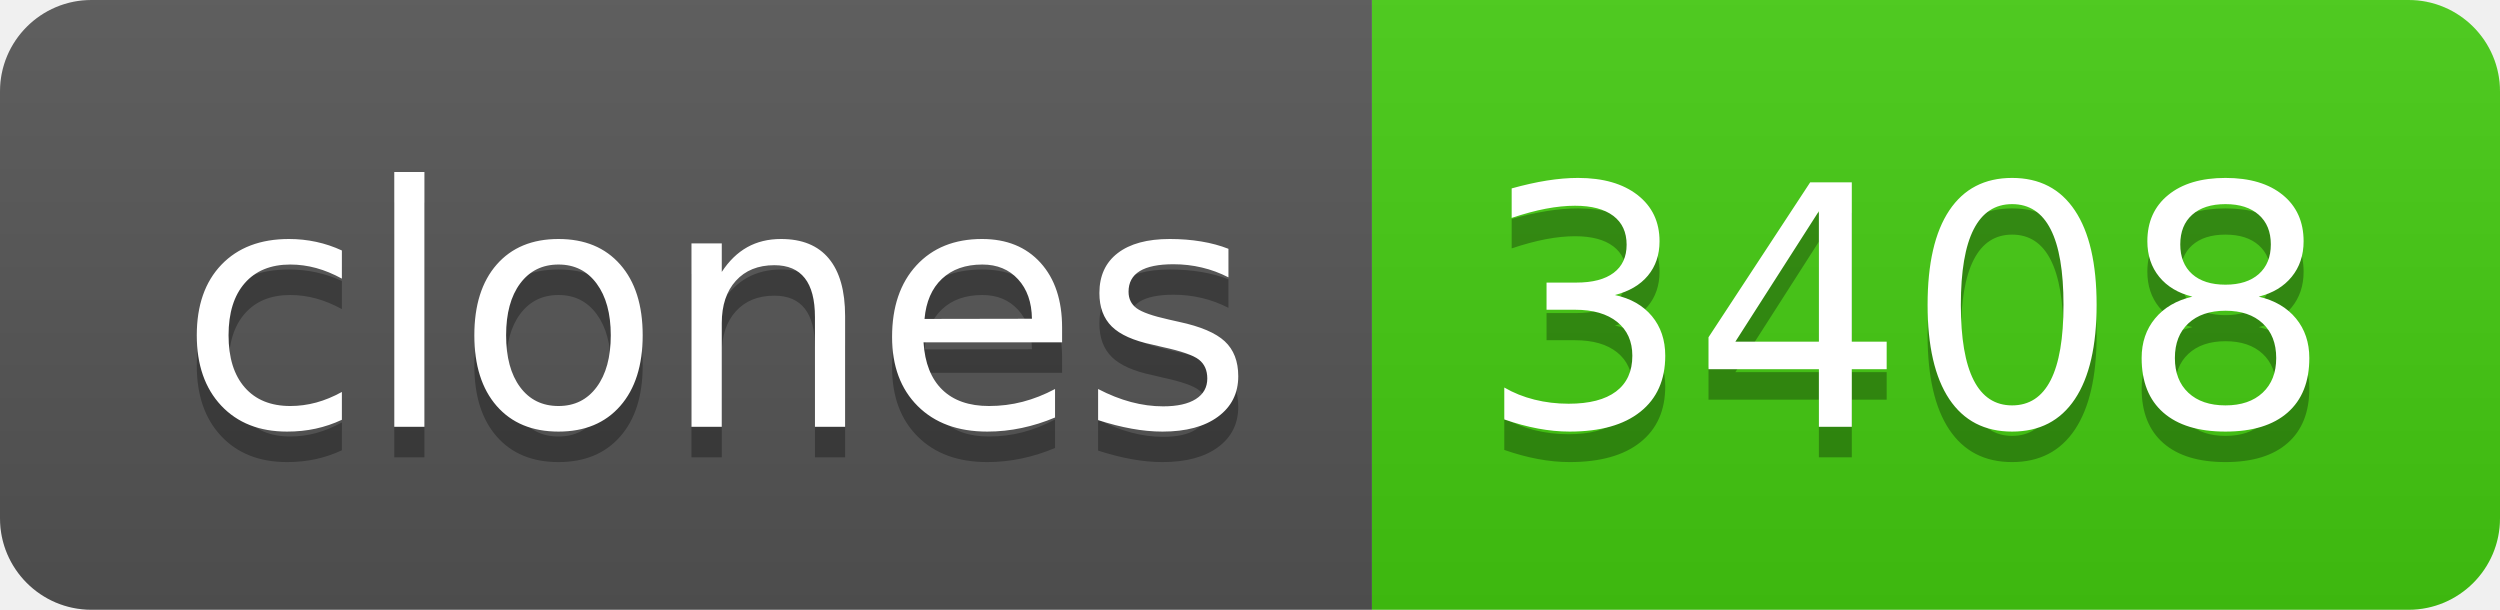
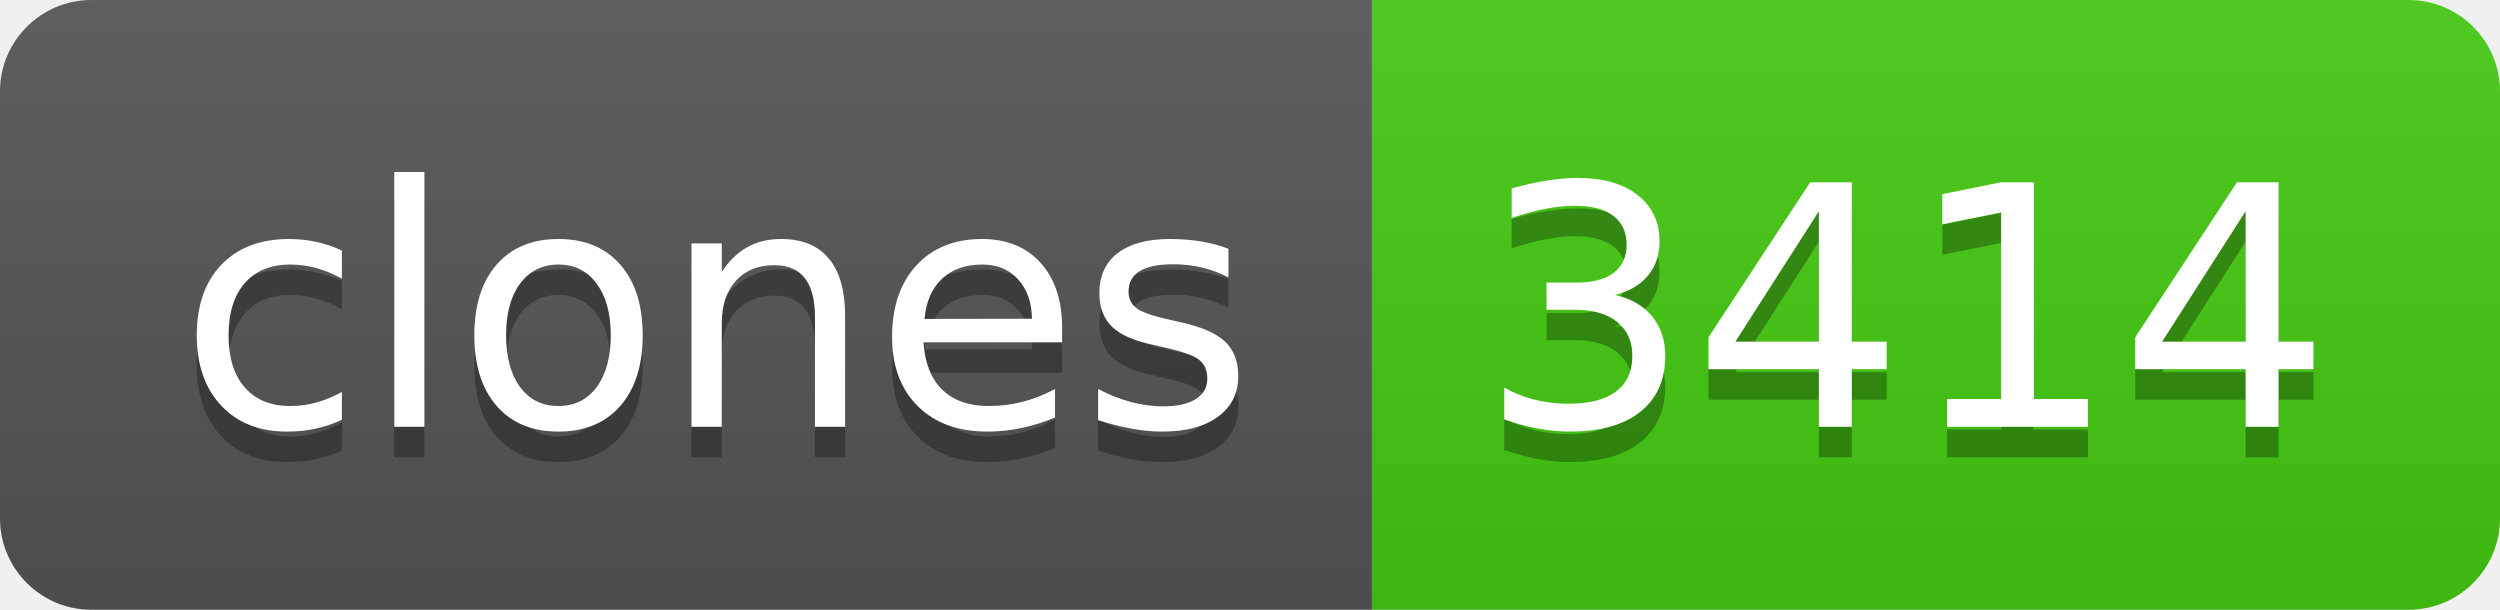
- <svg xmlns="http://www.w3.org/2000/svg" width="82" height="20" role="img" aria-label="clones: 3408">
+ <svg xmlns="http://www.w3.org/2000/svg" width="82" height="20" role="img" aria-label="clones: 3414">
  <linearGradient id="s" x2="0" y2="100%">
    <stop offset="0" stop-color="#bbb" stop-opacity=".1" />
    <stop offset="1" stop-opacity=".1" />
  </linearGradient>
  <clipPath id="r">
    <rect width="82" height="20" rx="3" fill="#fff" />
  </clipPath>
  <g clip-path="url(#r)">
    <rect width="45" height="20" fill="#555" />
    <rect x="45" width="37" height="20" fill="#4c1" />
    <rect width="82" height="20" fill="url(#s)" />
  </g>
  <g fill="#fff" text-anchor="middle" font-family="Verdana,Geneva,DejaVu Sans,sans-serif" text-rendering="geometricPrecision" font-size="110">
    <text aria-hidden="true" x="235" y="150" fill="#010101" fill-opacity=".3" transform="scale(.1)" textLength="350">clones</text>
    <text x="235" y="140" transform="scale(.1)" fill="#fff" textLength="350">clones</text>
-     <text aria-hidden="true" x="625" y="150" fill="#010101" fill-opacity=".3" transform="scale(.1)" textLength="270">3408</text>
-     <text x="625" y="140" transform="scale(.1)" fill="#fff" textLength="270">3408</text>
+     <text aria-hidden="true" x="625" y="150" fill="#010101" fill-opacity=".3" transform="scale(.1)" textLength="270">3414</text>
+     <text x="625" y="140" transform="scale(.1)" fill="#fff" textLength="270">3414</text>
  </g>
</svg>
